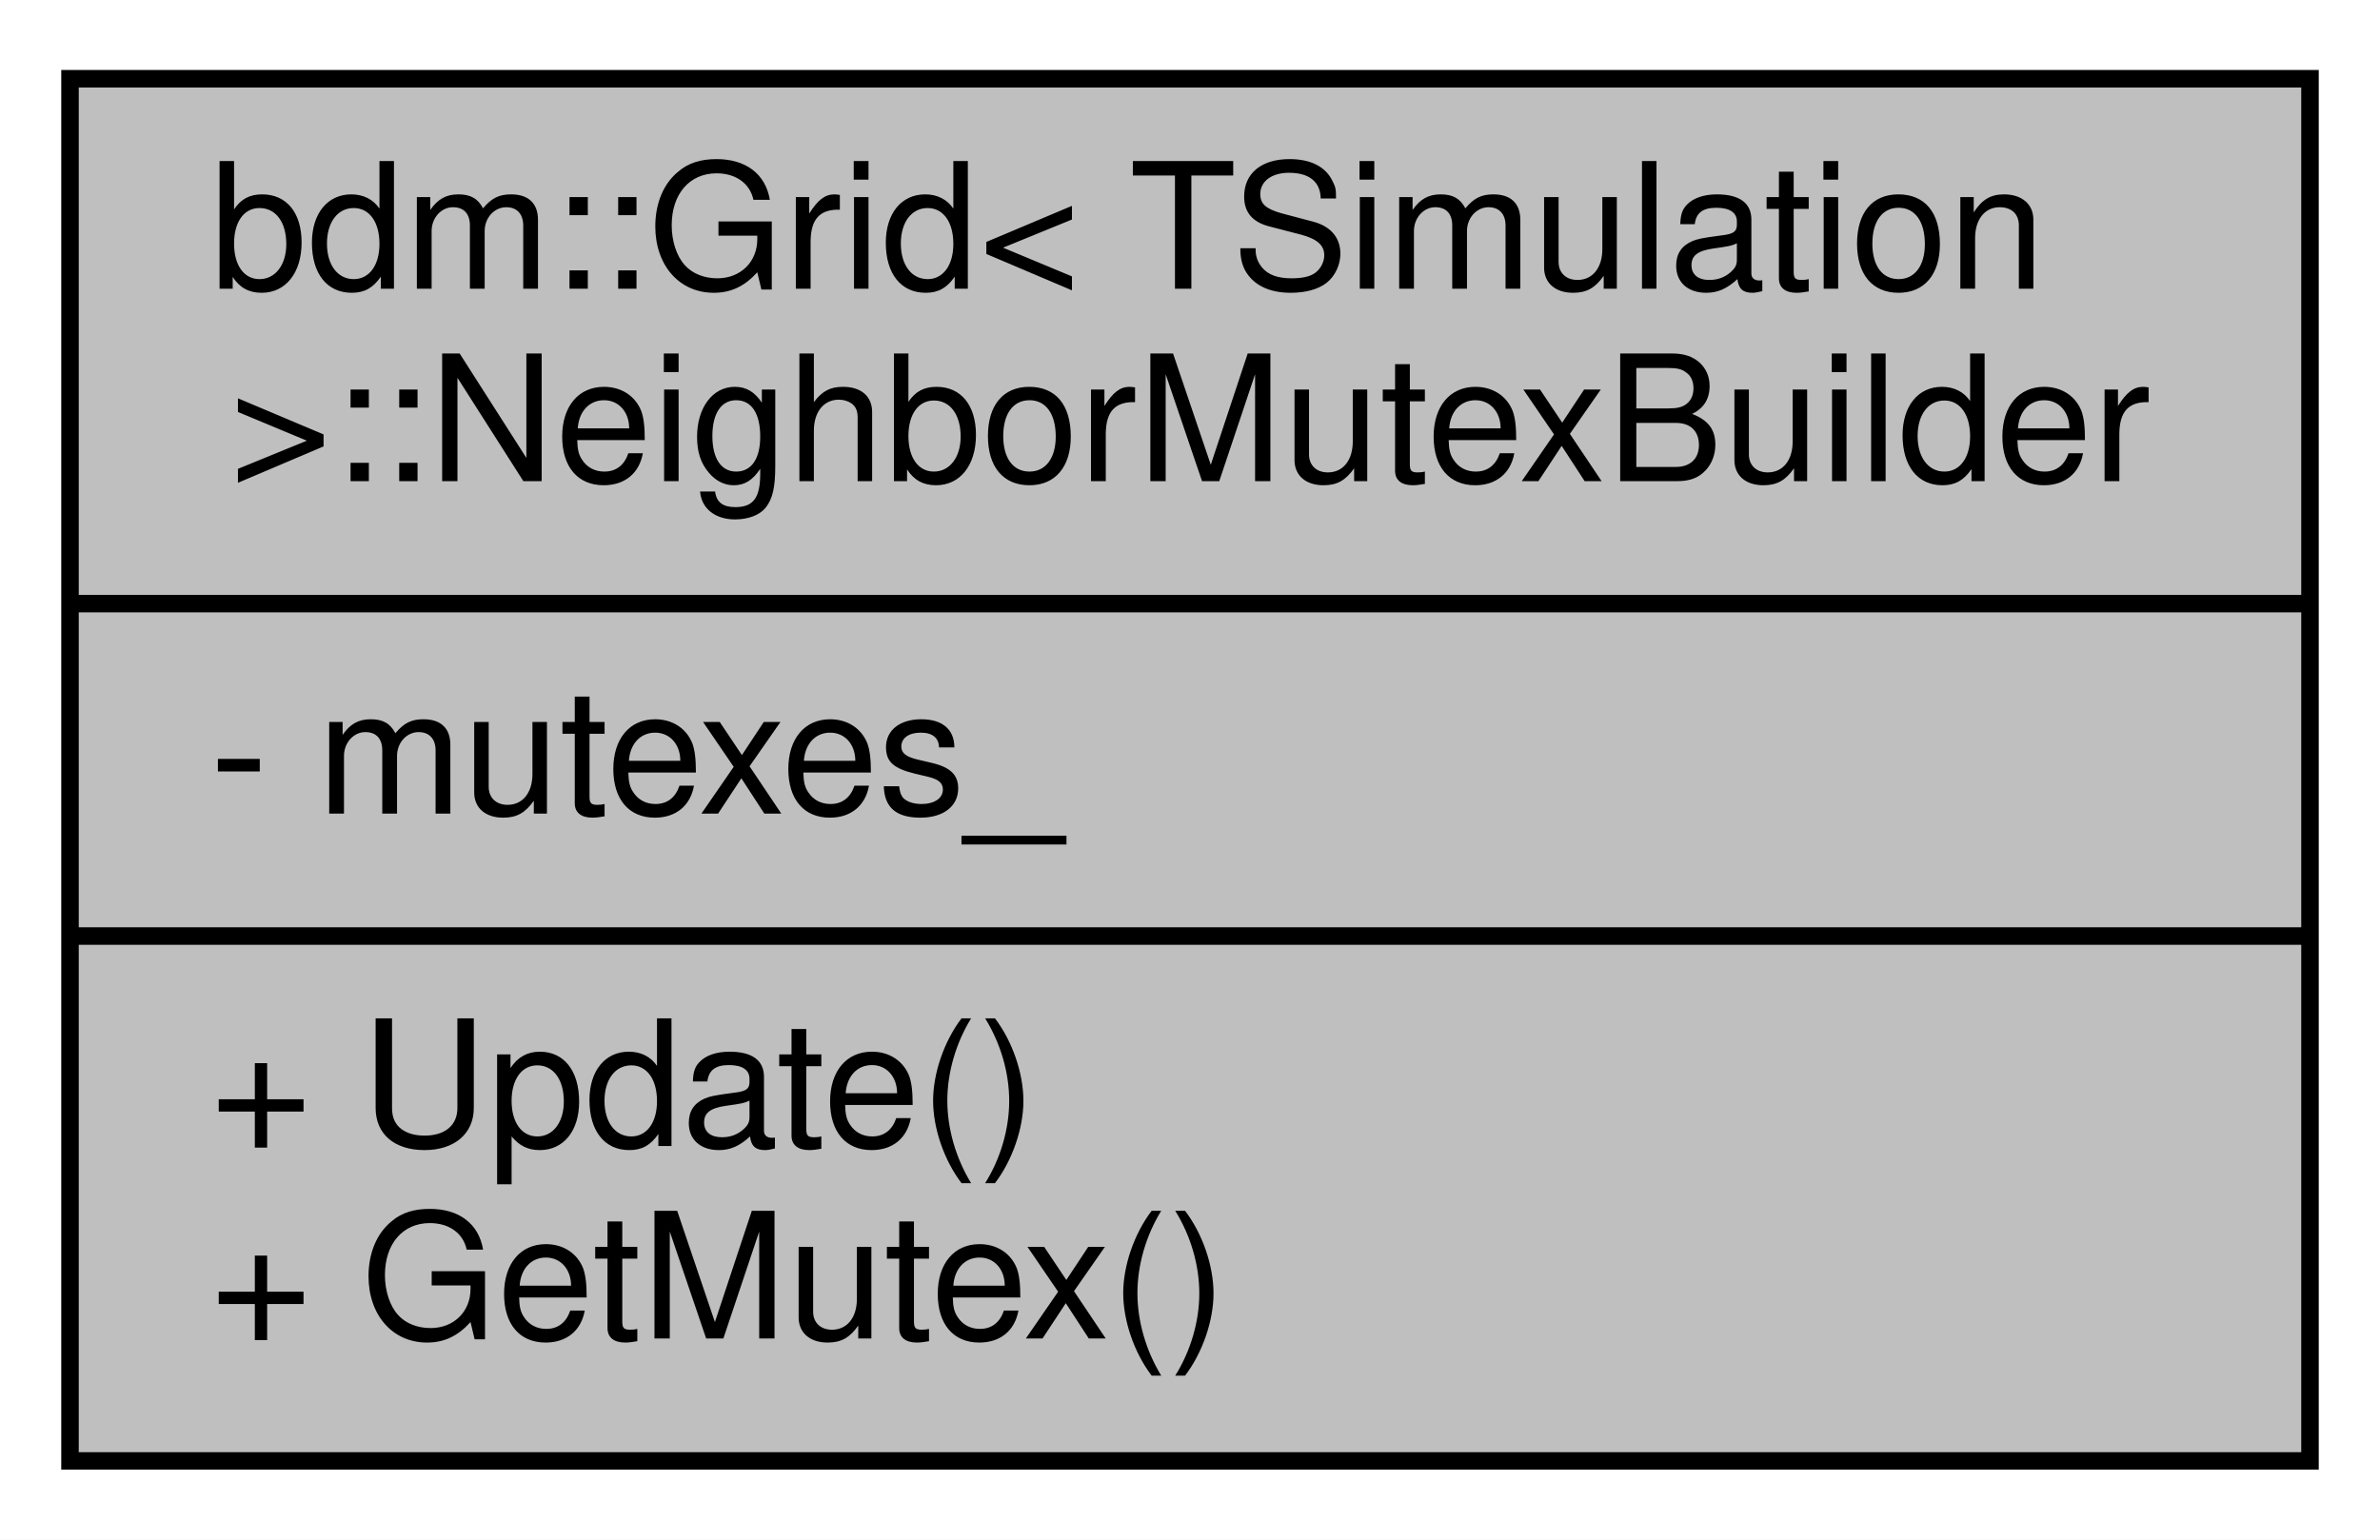
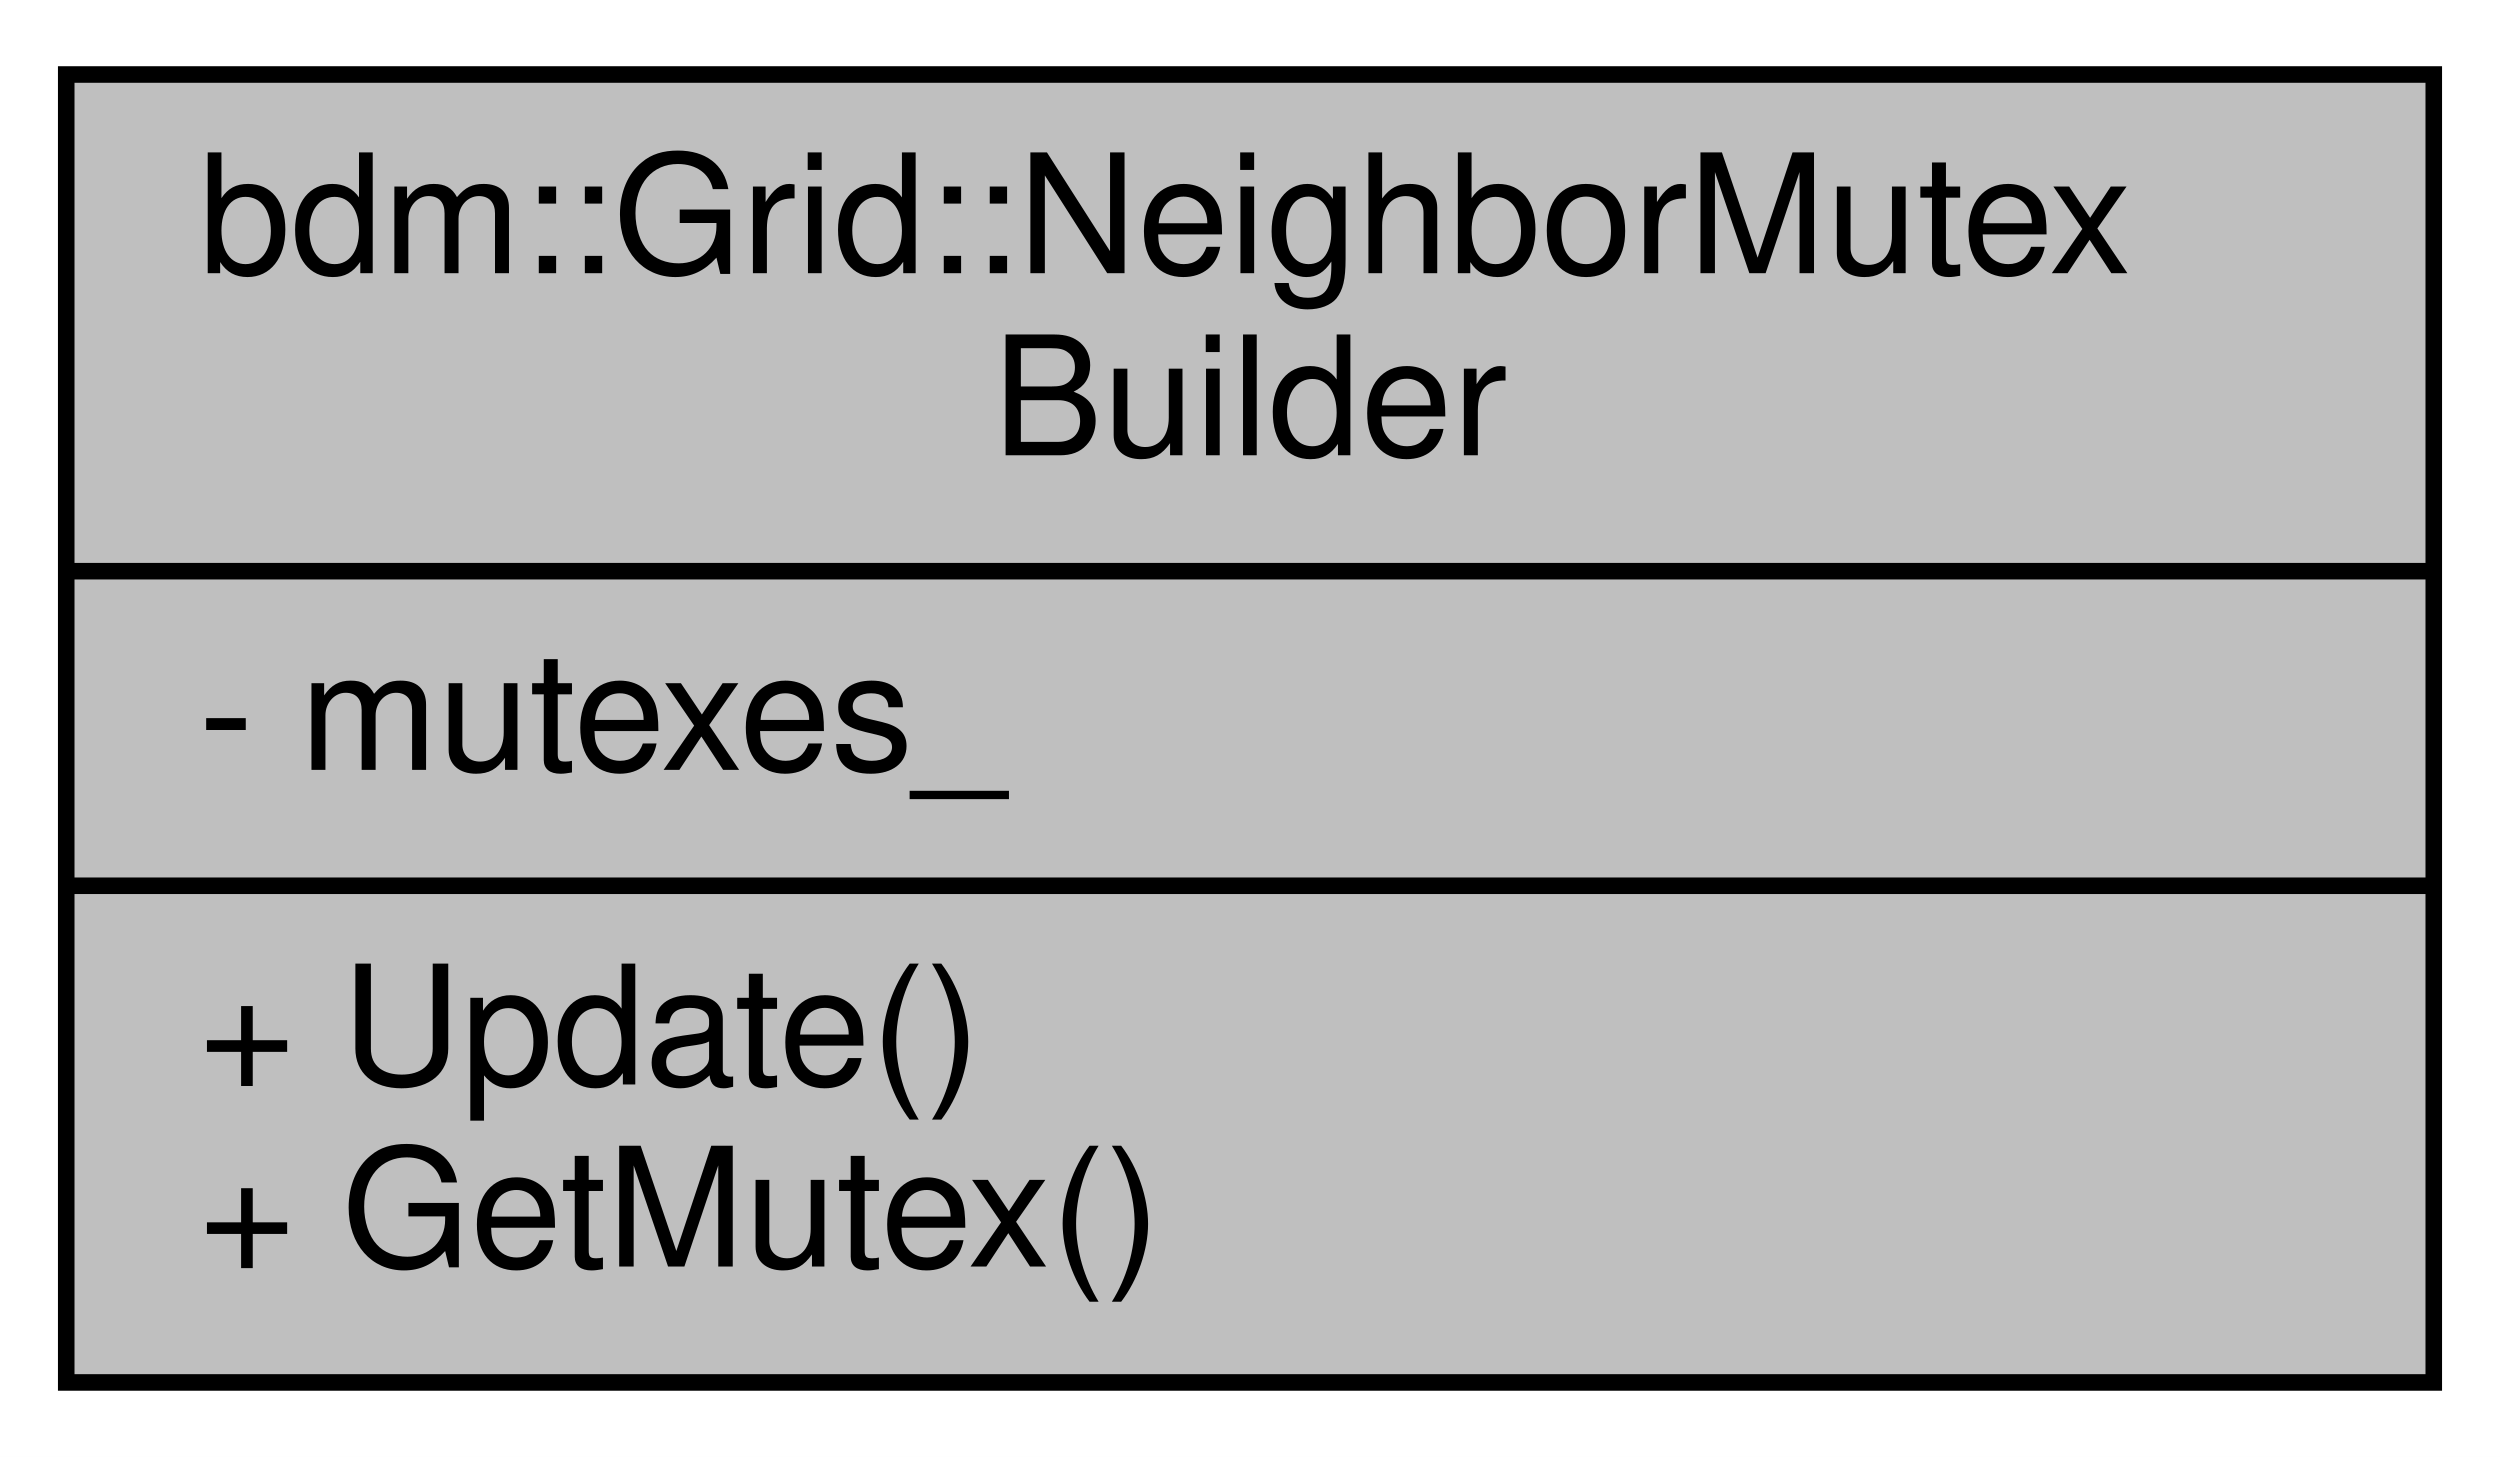
- <svg xmlns="http://www.w3.org/2000/svg" width="136pt" height="88pt" viewBox="0.00 0.00 136.00 88.00">
+ <svg xmlns="http://www.w3.org/2000/svg" width="151pt" height="88pt" viewBox="0.00 0.00 151.00 88.00">
  <g id="graph0" class="graph" transform="scale(1 1) rotate(0) translate(4 84)">
-     <polygon fill="white" stroke="none" points="-4,4 -4,-84 132,-84 132,4 -4,4" />
+     <polygon fill="white" stroke="none" points="-4,4 -4,-84 147,-84 147,4 -4,4" />
    <g id="node1" class="node">
-       <polygon fill="#bfbfbf" stroke="black" points="0,-0.5 0,-79.5 128,-79.5 128,-0.5 0,-0.5" />
-       <text text-anchor="start" x="8" y="-67.5" font-family="Helvetica,sans-Serif" font-size="10.00">bdm::Grid&lt; TSimulation</text>
-       <text text-anchor="middle" x="64" y="-56.5" font-family="Helvetica,sans-Serif" font-size="10.00"> &gt;::NeighborMutexBuilder</text>
-       <polyline fill="none" stroke="black" points="0,-49.5 128,-49.5 " />
+       <polygon fill="#bfbfbf" stroke="black" points="0,-0.5 0,-79.5 143,-79.5 143,-0.5 0,-0.5" />
+       <text text-anchor="start" x="8" y="-67.5" font-family="Helvetica,sans-Serif" font-size="10.00">bdm::Grid::NeighborMutex</text>
+       <text text-anchor="middle" x="71.5" y="-56.5" font-family="Helvetica,sans-Serif" font-size="10.00">Builder</text>
+       <polyline fill="none" stroke="black" points="0,-49.5 143,-49.5 " />
      <text text-anchor="start" x="8" y="-37.5" font-family="Helvetica,sans-Serif" font-size="10.00">- mutexes_</text>
-       <polyline fill="none" stroke="black" points="0,-30.5 128,-30.5 " />
+       <polyline fill="none" stroke="black" points="0,-30.5 143,-30.5 " />
      <text text-anchor="start" x="8" y="-18.5" font-family="Helvetica,sans-Serif" font-size="10.00">+ Update()</text>
      <text text-anchor="start" x="8" y="-7.5" font-family="Helvetica,sans-Serif" font-size="10.00">+ GetMutex()</text>
    </g>
  </g>
</svg>
